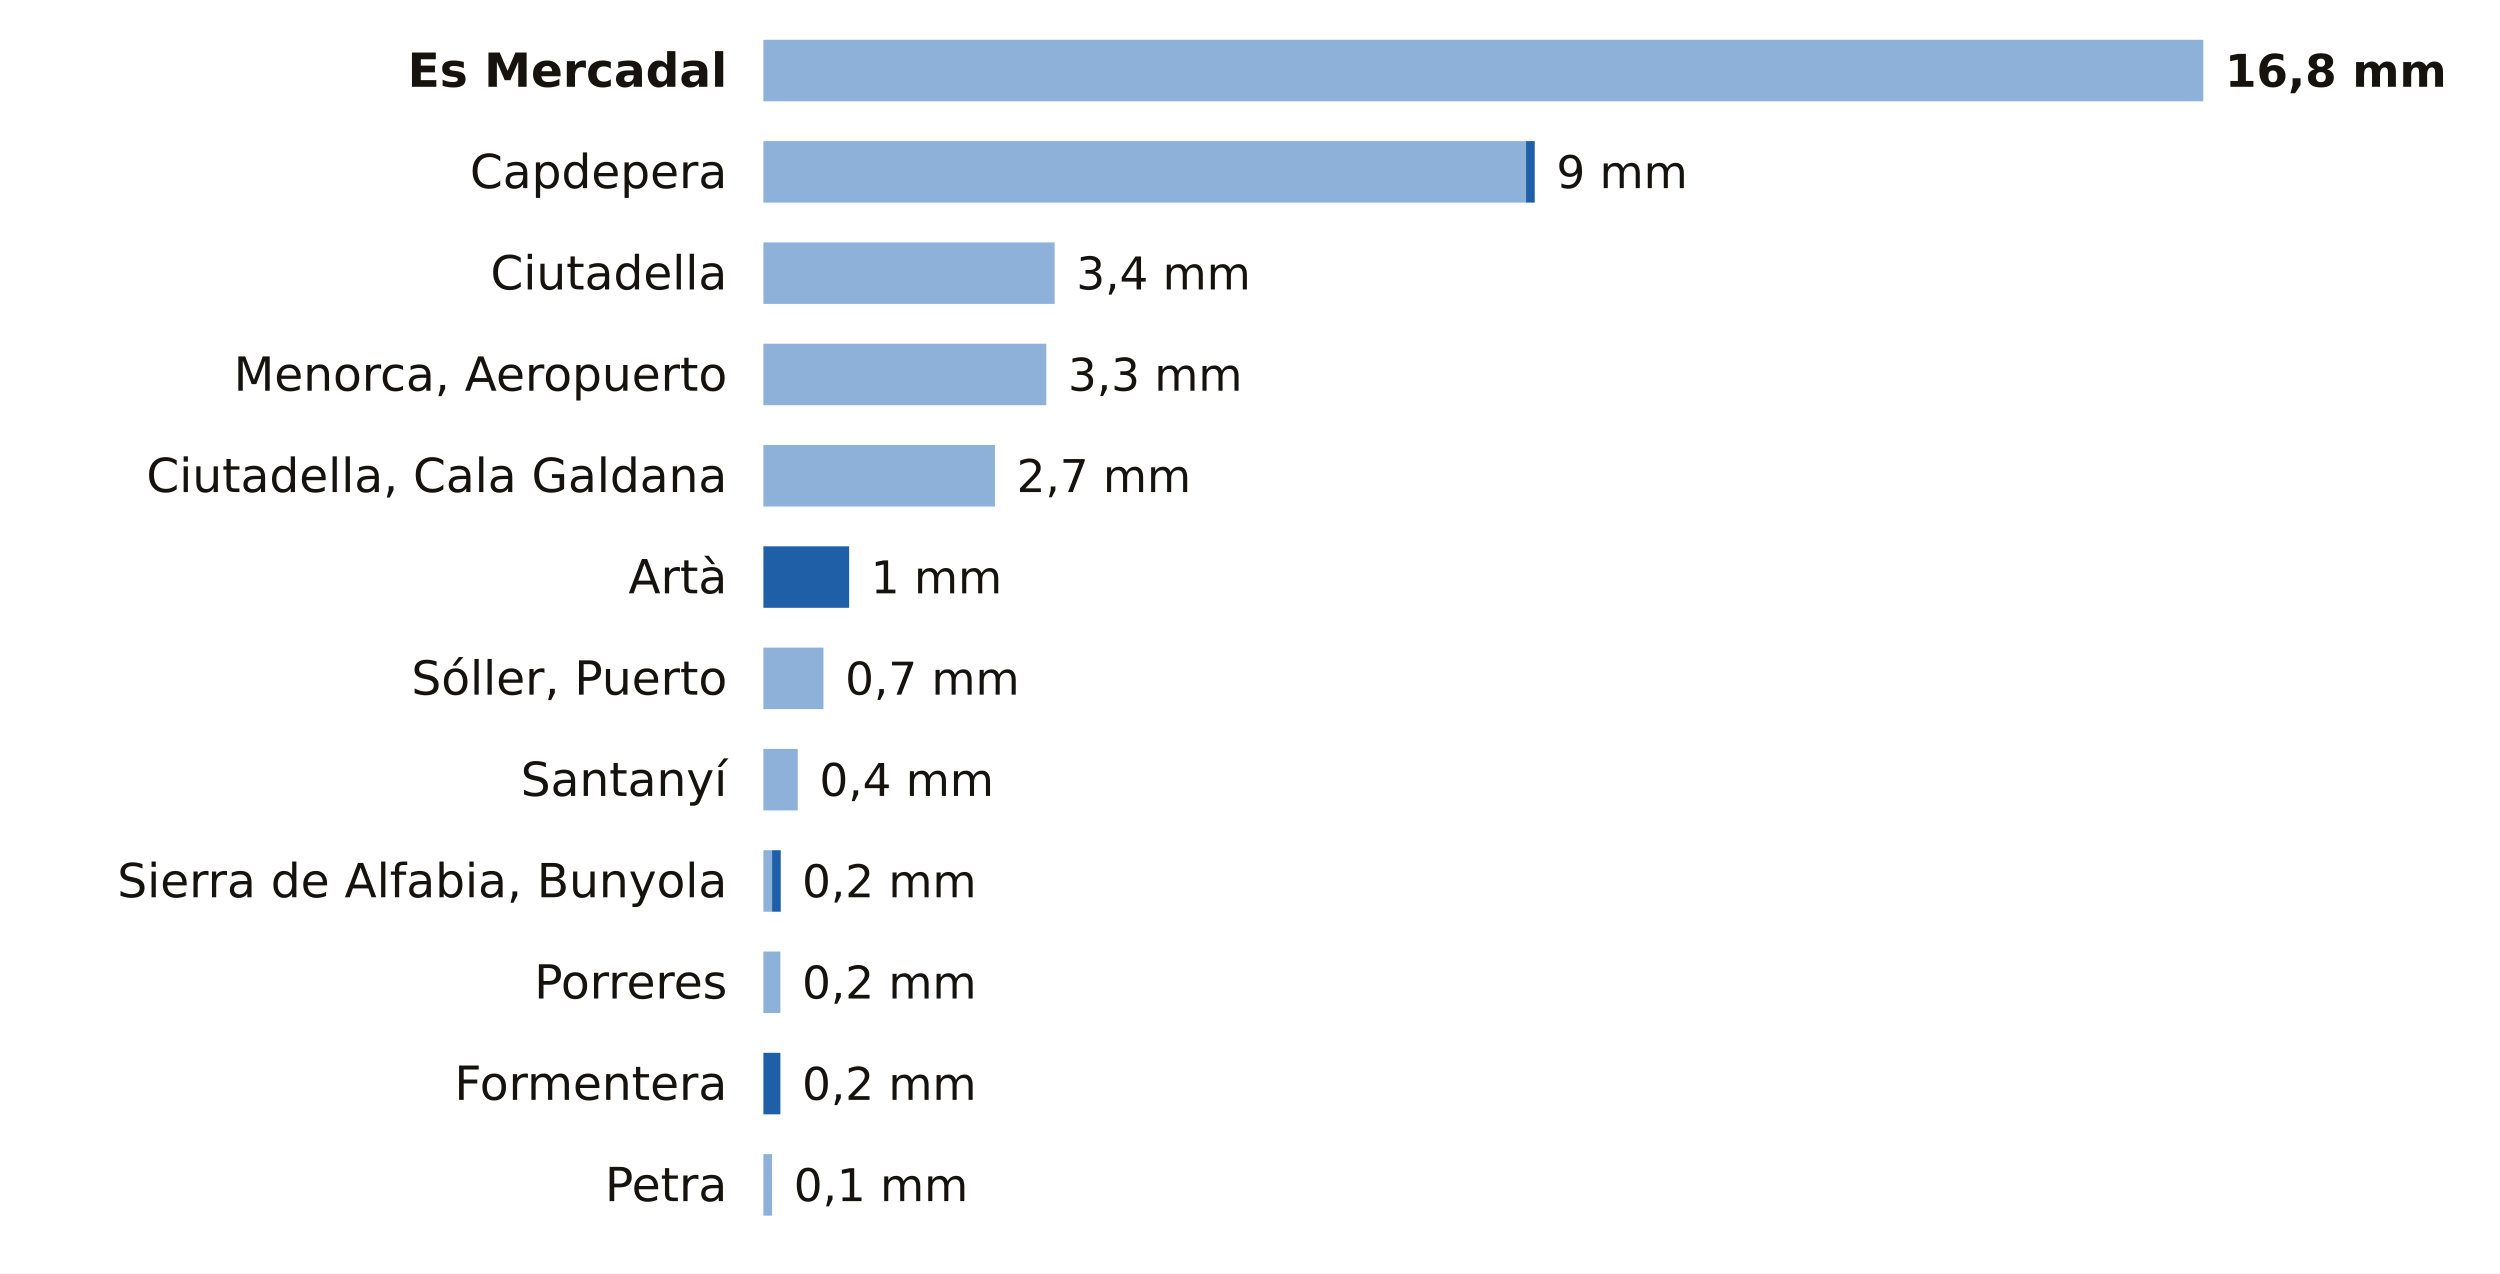
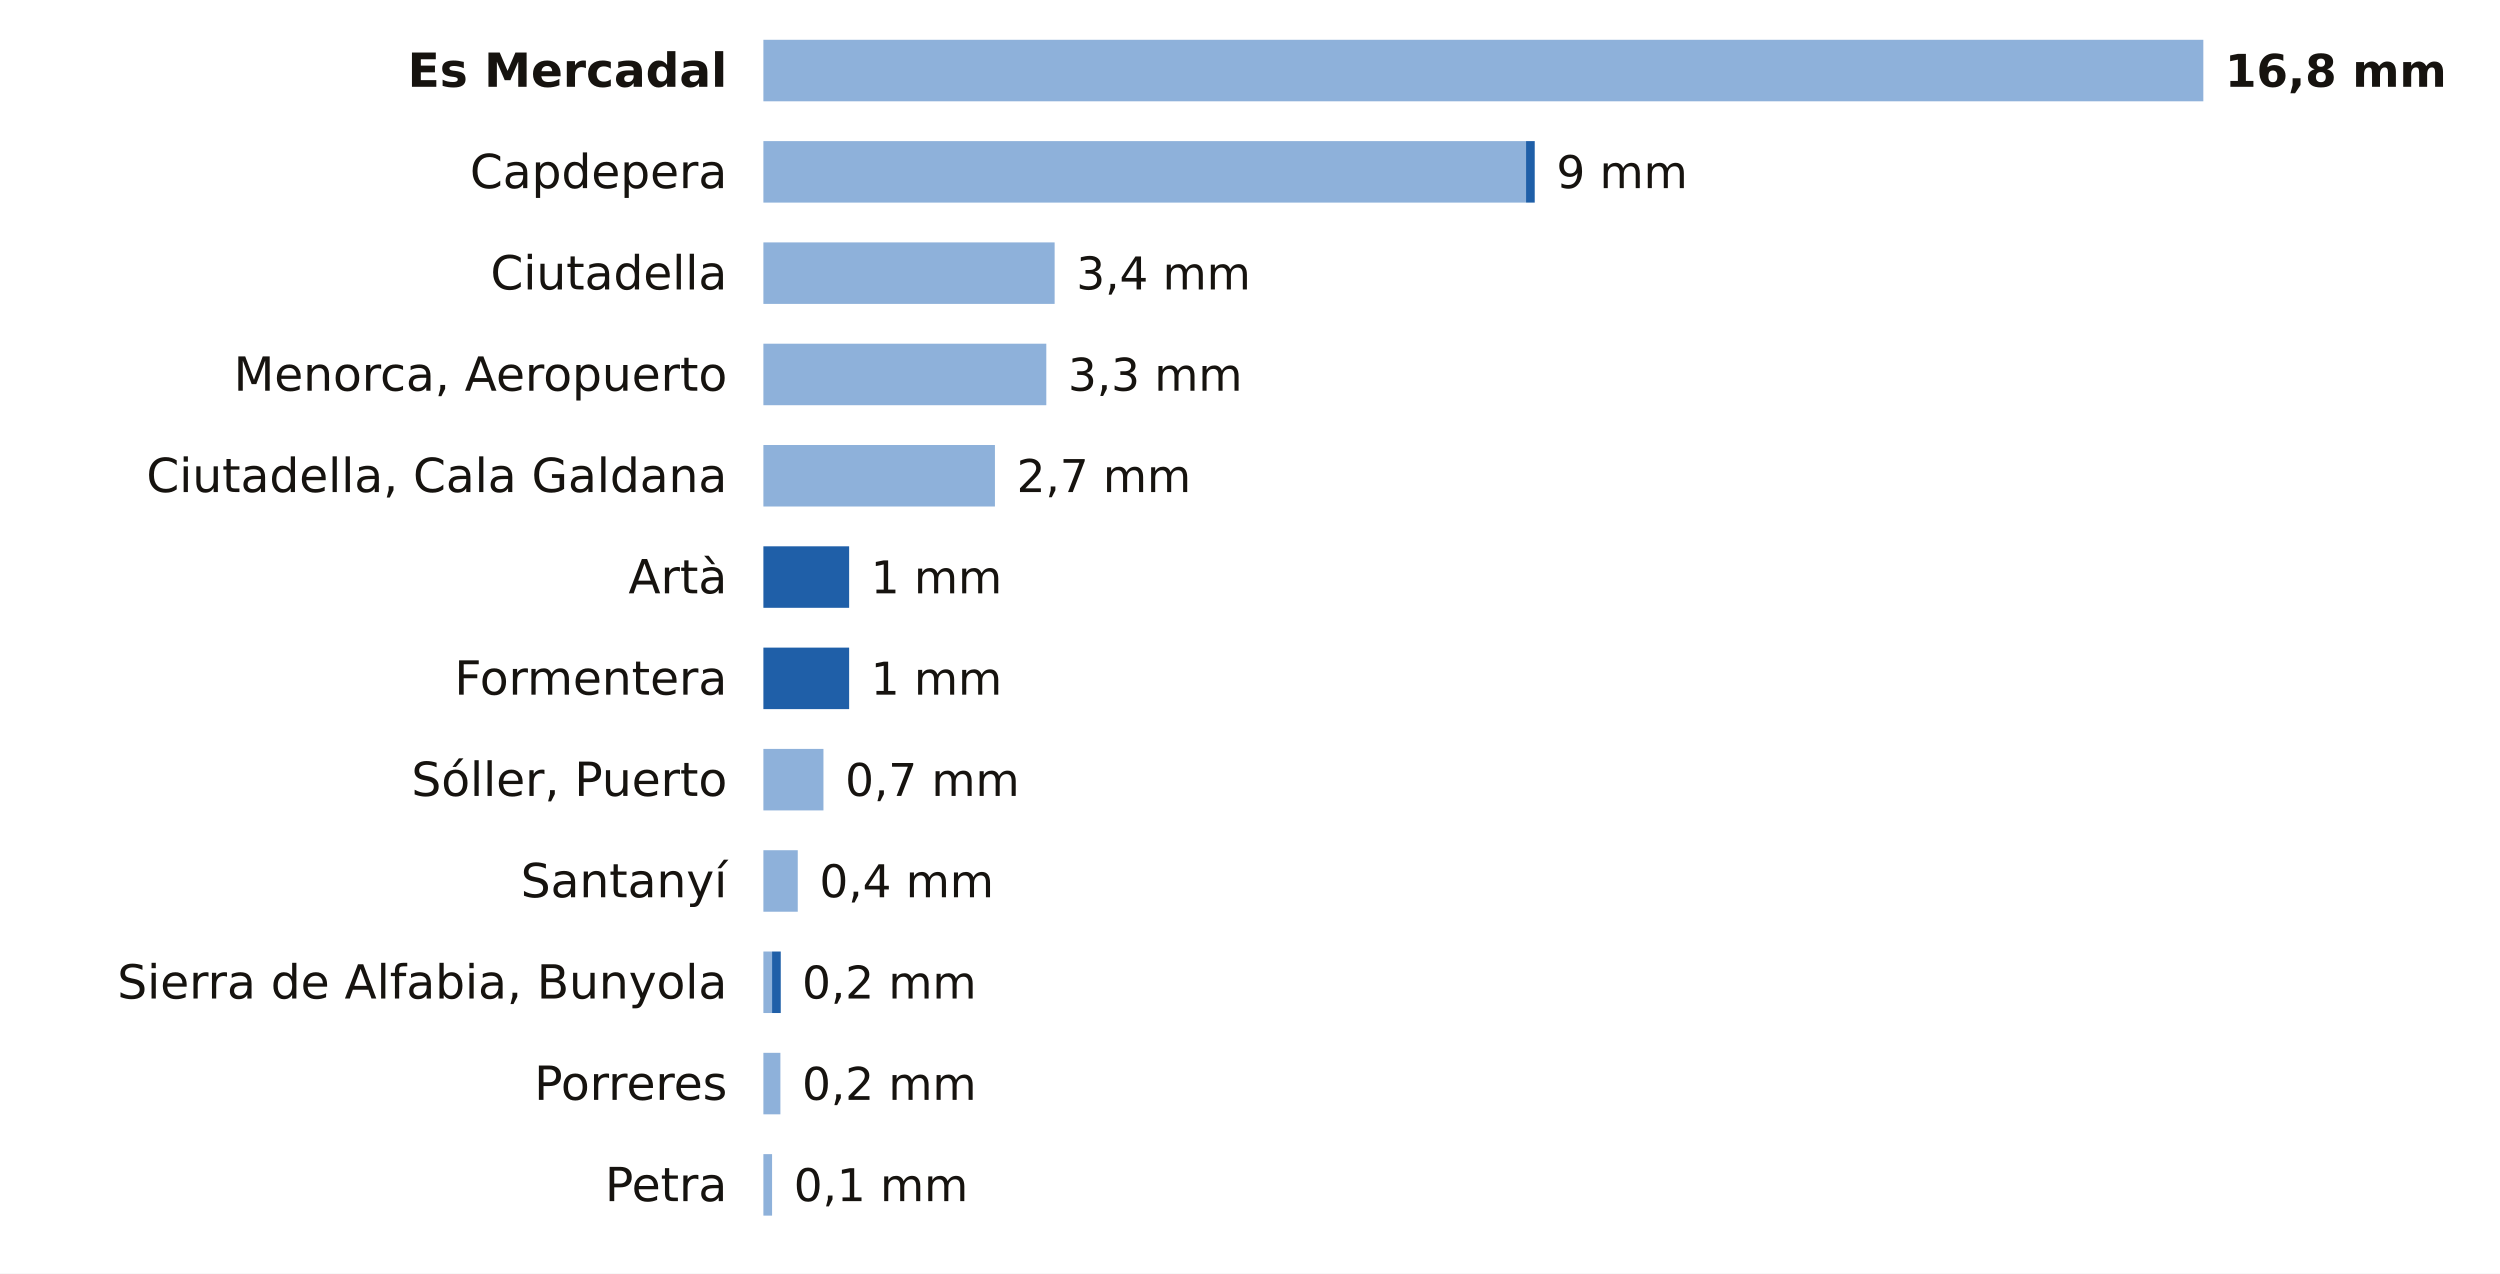
<svg xmlns="http://www.w3.org/2000/svg" viewBox="0 0 691 352" width="691" height="352" role="img" aria-label="La lluvia de los últimos 7 días en las estaciones de AEMET de Illes Balears">
  <rect width="691" height="352" fill="#FFFFFF" />
  <text x="201.0" y="24.0" font-size="13" fill="#16130F" text-anchor="end" font-weight="600" font-family="Public Sans, DejaVu Sans, Arial, sans-serif">Es Mercadal</text>
  <rect x="211" y="11" width="398.0" height="17" fill="#8EB1DA" />
  <text x="615.0" y="24.0" font-size="12.5" fill="#16130F" text-anchor="start" font-weight="700" font-family="Public Sans, DejaVu Sans, Arial, sans-serif">16,8 mm</text>
  <text x="201.0" y="52.0" font-size="13" fill="#16130F" text-anchor="end" font-weight="400" font-family="Public Sans, DejaVu Sans, Arial, sans-serif">Capdepera</text>
  <rect x="211" y="39" width="210.8" height="17" fill="#8EB1DA" />
  <rect x="421.8" y="39" width="2.4" height="17" fill="#1F5FA8" />
  <text x="430.2" y="52.0" font-size="12.5" fill="#16130F" text-anchor="start" font-weight="500" font-family="Public Sans, DejaVu Sans, Arial, sans-serif">9 mm</text>
  <text x="201.0" y="80.0" font-size="13" fill="#16130F" text-anchor="end" font-weight="400" font-family="Public Sans, DejaVu Sans, Arial, sans-serif">Ciutadella</text>
  <rect x="211" y="67" width="80.5" height="17" fill="#8EB1DA" />
  <text x="297.5" y="80.0" font-size="12.5" fill="#16130F" text-anchor="start" font-weight="500" font-family="Public Sans, DejaVu Sans, Arial, sans-serif">3,4 mm</text>
  <text x="201.0" y="108.0" font-size="13" fill="#16130F" text-anchor="end" font-weight="400" font-family="Public Sans, DejaVu Sans, Arial, sans-serif">Menorca, Aeropuerto</text>
  <rect x="211" y="95" width="78.2" height="17" fill="#8EB1DA" />
  <text x="295.2" y="108.0" font-size="12.5" fill="#16130F" text-anchor="start" font-weight="500" font-family="Public Sans, DejaVu Sans, Arial, sans-serif">3,3 mm</text>
  <text x="201.0" y="136.0" font-size="13" fill="#16130F" text-anchor="end" font-weight="400" font-family="Public Sans, DejaVu Sans, Arial, sans-serif">Ciutadella, Cala Galdana</text>
  <rect x="211" y="123" width="64.0" height="17" fill="#8EB1DA" />
  <text x="281.0" y="136.0" font-size="12.5" fill="#16130F" text-anchor="start" font-weight="500" font-family="Public Sans, DejaVu Sans, Arial, sans-serif">2,7 mm</text>
  <text x="201.0" y="164.0" font-size="13" fill="#16130F" text-anchor="end" font-weight="400" font-family="Public Sans, DejaVu Sans, Arial, sans-serif">Artà</text>
  <rect x="211.0" y="151" width="23.7" height="17" fill="#1F5FA8" />
  <text x="240.7" y="164.0" font-size="12.5" fill="#16130F" text-anchor="start" font-weight="500" font-family="Public Sans, DejaVu Sans, Arial, sans-serif">1 mm</text>
-   <text x="201.0" y="192.0" font-size="13" fill="#16130F" text-anchor="end" font-weight="400" font-family="Public Sans, DejaVu Sans, Arial, sans-serif">Sóller, Puerto</text>
-   <rect x="211" y="179" width="16.6" height="17" fill="#8EB1DA" />
-   <text x="233.6" y="192.0" font-size="12.5" fill="#16130F" text-anchor="start" font-weight="500" font-family="Public Sans, DejaVu Sans, Arial, sans-serif">0,7 mm</text>
-   <text x="201.0" y="220.0" font-size="13" fill="#16130F" text-anchor="end" font-weight="400" font-family="Public Sans, DejaVu Sans, Arial, sans-serif">Santanyí</text>
-   <rect x="211" y="207" width="9.5" height="17" fill="#8EB1DA" />
-   <text x="226.5" y="220.0" font-size="12.5" fill="#16130F" text-anchor="start" font-weight="500" font-family="Public Sans, DejaVu Sans, Arial, sans-serif">0,4 mm</text>
-   <text x="201.0" y="248.0" font-size="13" fill="#16130F" text-anchor="end" font-weight="400" font-family="Public Sans, DejaVu Sans, Arial, sans-serif">Sierra de Alfabia, Bunyola</text>
-   <rect x="211" y="235" width="2.4" height="17" fill="#8EB1DA" />
-   <rect x="213.4" y="235" width="2.4" height="17" fill="#1F5FA8" />
-   <text x="221.7" y="248.0" font-size="12.5" fill="#16130F" text-anchor="start" font-weight="500" font-family="Public Sans, DejaVu Sans, Arial, sans-serif">0,2 mm</text>
-   <text x="201.0" y="276.0" font-size="13" fill="#16130F" text-anchor="end" font-weight="400" font-family="Public Sans, DejaVu Sans, Arial, sans-serif">Porreres</text>
-   <rect x="211" y="263" width="4.7" height="17" fill="#8EB1DA" />
+   <text x="201.0" y="192.0" font-size="13" fill="#16130F" text-anchor="end" font-weight="400" font-family="Public Sans, DejaVu Sans, Arial, sans-serif">Formentera</text>
+   <rect x="211.0" y="179" width="23.7" height="17" fill="#1F5FA8" />
+   <text x="240.7" y="192.0" font-size="12.5" fill="#16130F" text-anchor="start" font-weight="500" font-family="Public Sans, DejaVu Sans, Arial, sans-serif">1 mm</text>
+   <text x="201.0" y="220.0" font-size="13" fill="#16130F" text-anchor="end" font-weight="400" font-family="Public Sans, DejaVu Sans, Arial, sans-serif">Sóller, Puerto</text>
+   <rect x="211" y="207" width="16.6" height="17" fill="#8EB1DA" />
+   <text x="233.6" y="220.0" font-size="12.5" fill="#16130F" text-anchor="start" font-weight="500" font-family="Public Sans, DejaVu Sans, Arial, sans-serif">0,7 mm</text>
+   <text x="201.0" y="248.0" font-size="13" fill="#16130F" text-anchor="end" font-weight="400" font-family="Public Sans, DejaVu Sans, Arial, sans-serif">Santanyí</text>
+   <rect x="211" y="235" width="9.5" height="17" fill="#8EB1DA" />
+   <text x="226.5" y="248.0" font-size="12.5" fill="#16130F" text-anchor="start" font-weight="500" font-family="Public Sans, DejaVu Sans, Arial, sans-serif">0,4 mm</text>
+   <text x="201.0" y="276.0" font-size="13" fill="#16130F" text-anchor="end" font-weight="400" font-family="Public Sans, DejaVu Sans, Arial, sans-serif">Sierra de Alfabia, Bunyola</text>
+   <rect x="211" y="263" width="2.4" height="17" fill="#8EB1DA" />
+   <rect x="213.4" y="263" width="2.4" height="17" fill="#1F5FA8" />
  <text x="221.7" y="276.0" font-size="12.5" fill="#16130F" text-anchor="start" font-weight="500" font-family="Public Sans, DejaVu Sans, Arial, sans-serif">0,2 mm</text>
-   <text x="201.0" y="304.0" font-size="13" fill="#16130F" text-anchor="end" font-weight="400" font-family="Public Sans, DejaVu Sans, Arial, sans-serif">Formentera</text>
-   <rect x="211.0" y="291" width="4.7" height="17" fill="#1F5FA8" />
+   <text x="201.0" y="304.0" font-size="13" fill="#16130F" text-anchor="end" font-weight="400" font-family="Public Sans, DejaVu Sans, Arial, sans-serif">Porreres</text>
+   <rect x="211" y="291" width="4.7" height="17" fill="#8EB1DA" />
  <text x="221.7" y="304.0" font-size="12.5" fill="#16130F" text-anchor="start" font-weight="500" font-family="Public Sans, DejaVu Sans, Arial, sans-serif">0,2 mm</text>
  <text x="201.0" y="332.0" font-size="13" fill="#16130F" text-anchor="end" font-weight="400" font-family="Public Sans, DejaVu Sans, Arial, sans-serif">Petra</text>
  <rect x="211" y="319" width="2.4" height="17" fill="#8EB1DA" />
  <text x="219.4" y="332.0" font-size="12.5" fill="#16130F" text-anchor="start" font-weight="500" font-family="Public Sans, DejaVu Sans, Arial, sans-serif">0,1 mm</text>
</svg>
